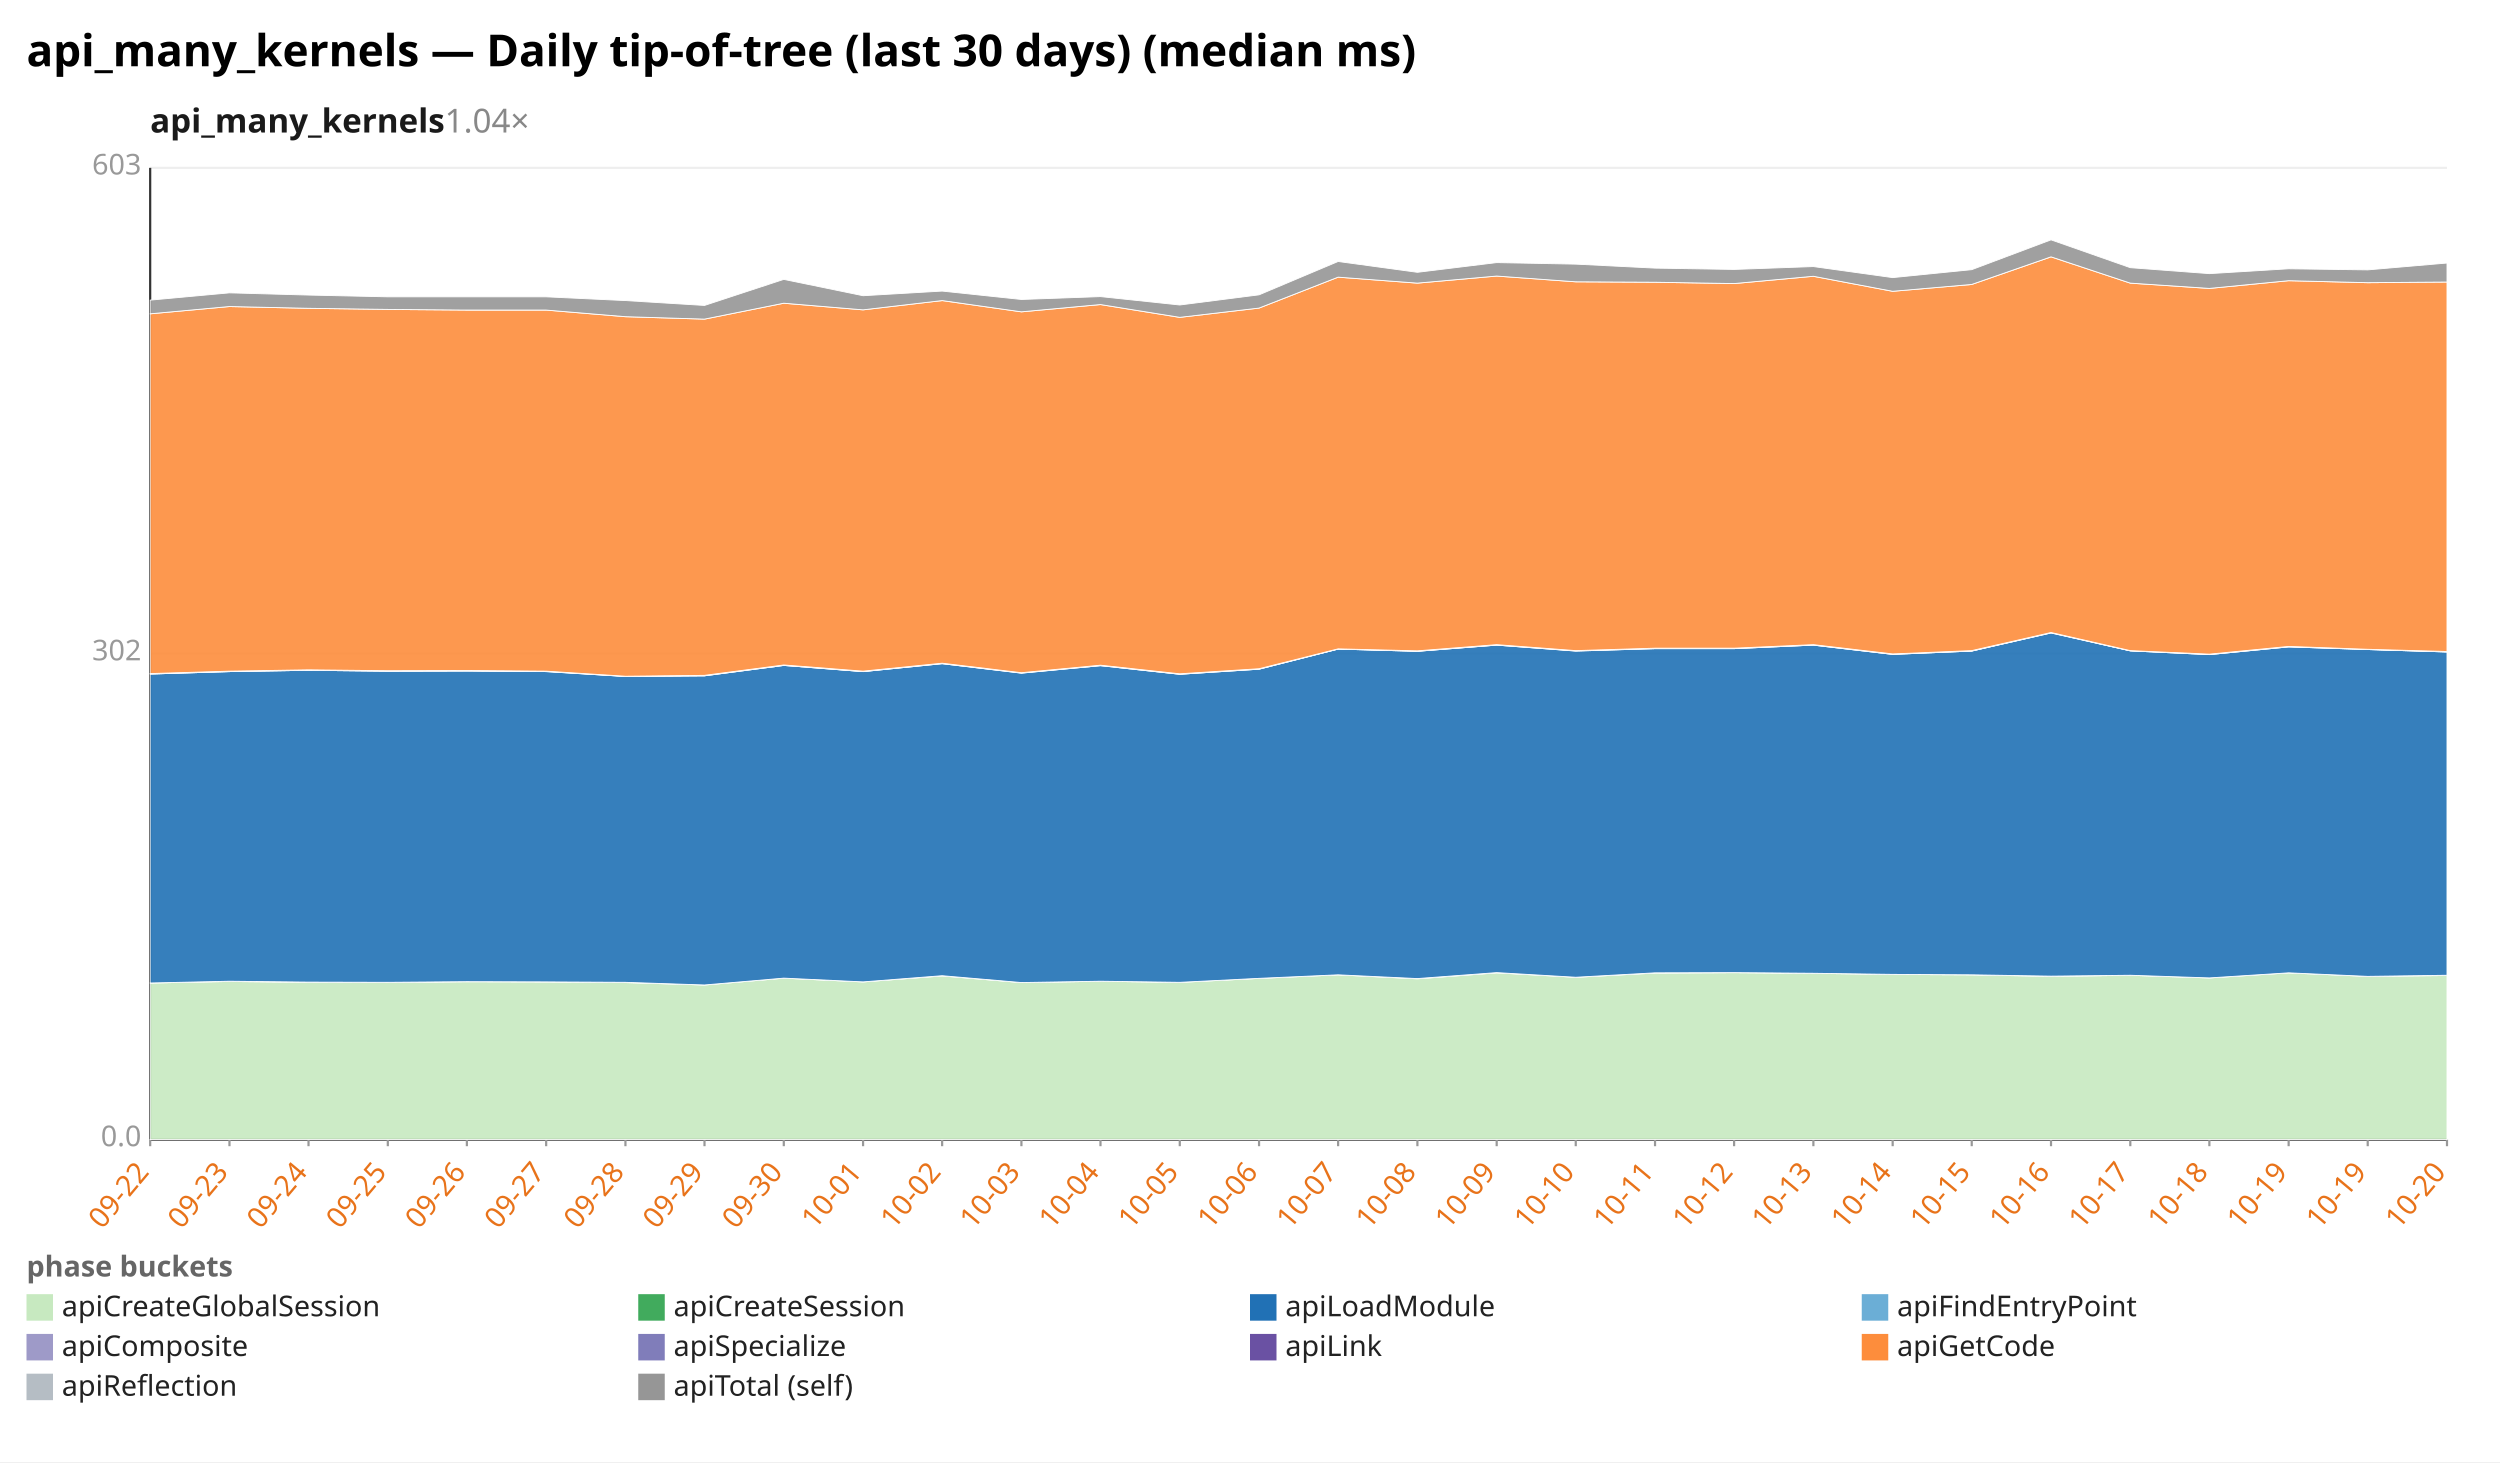
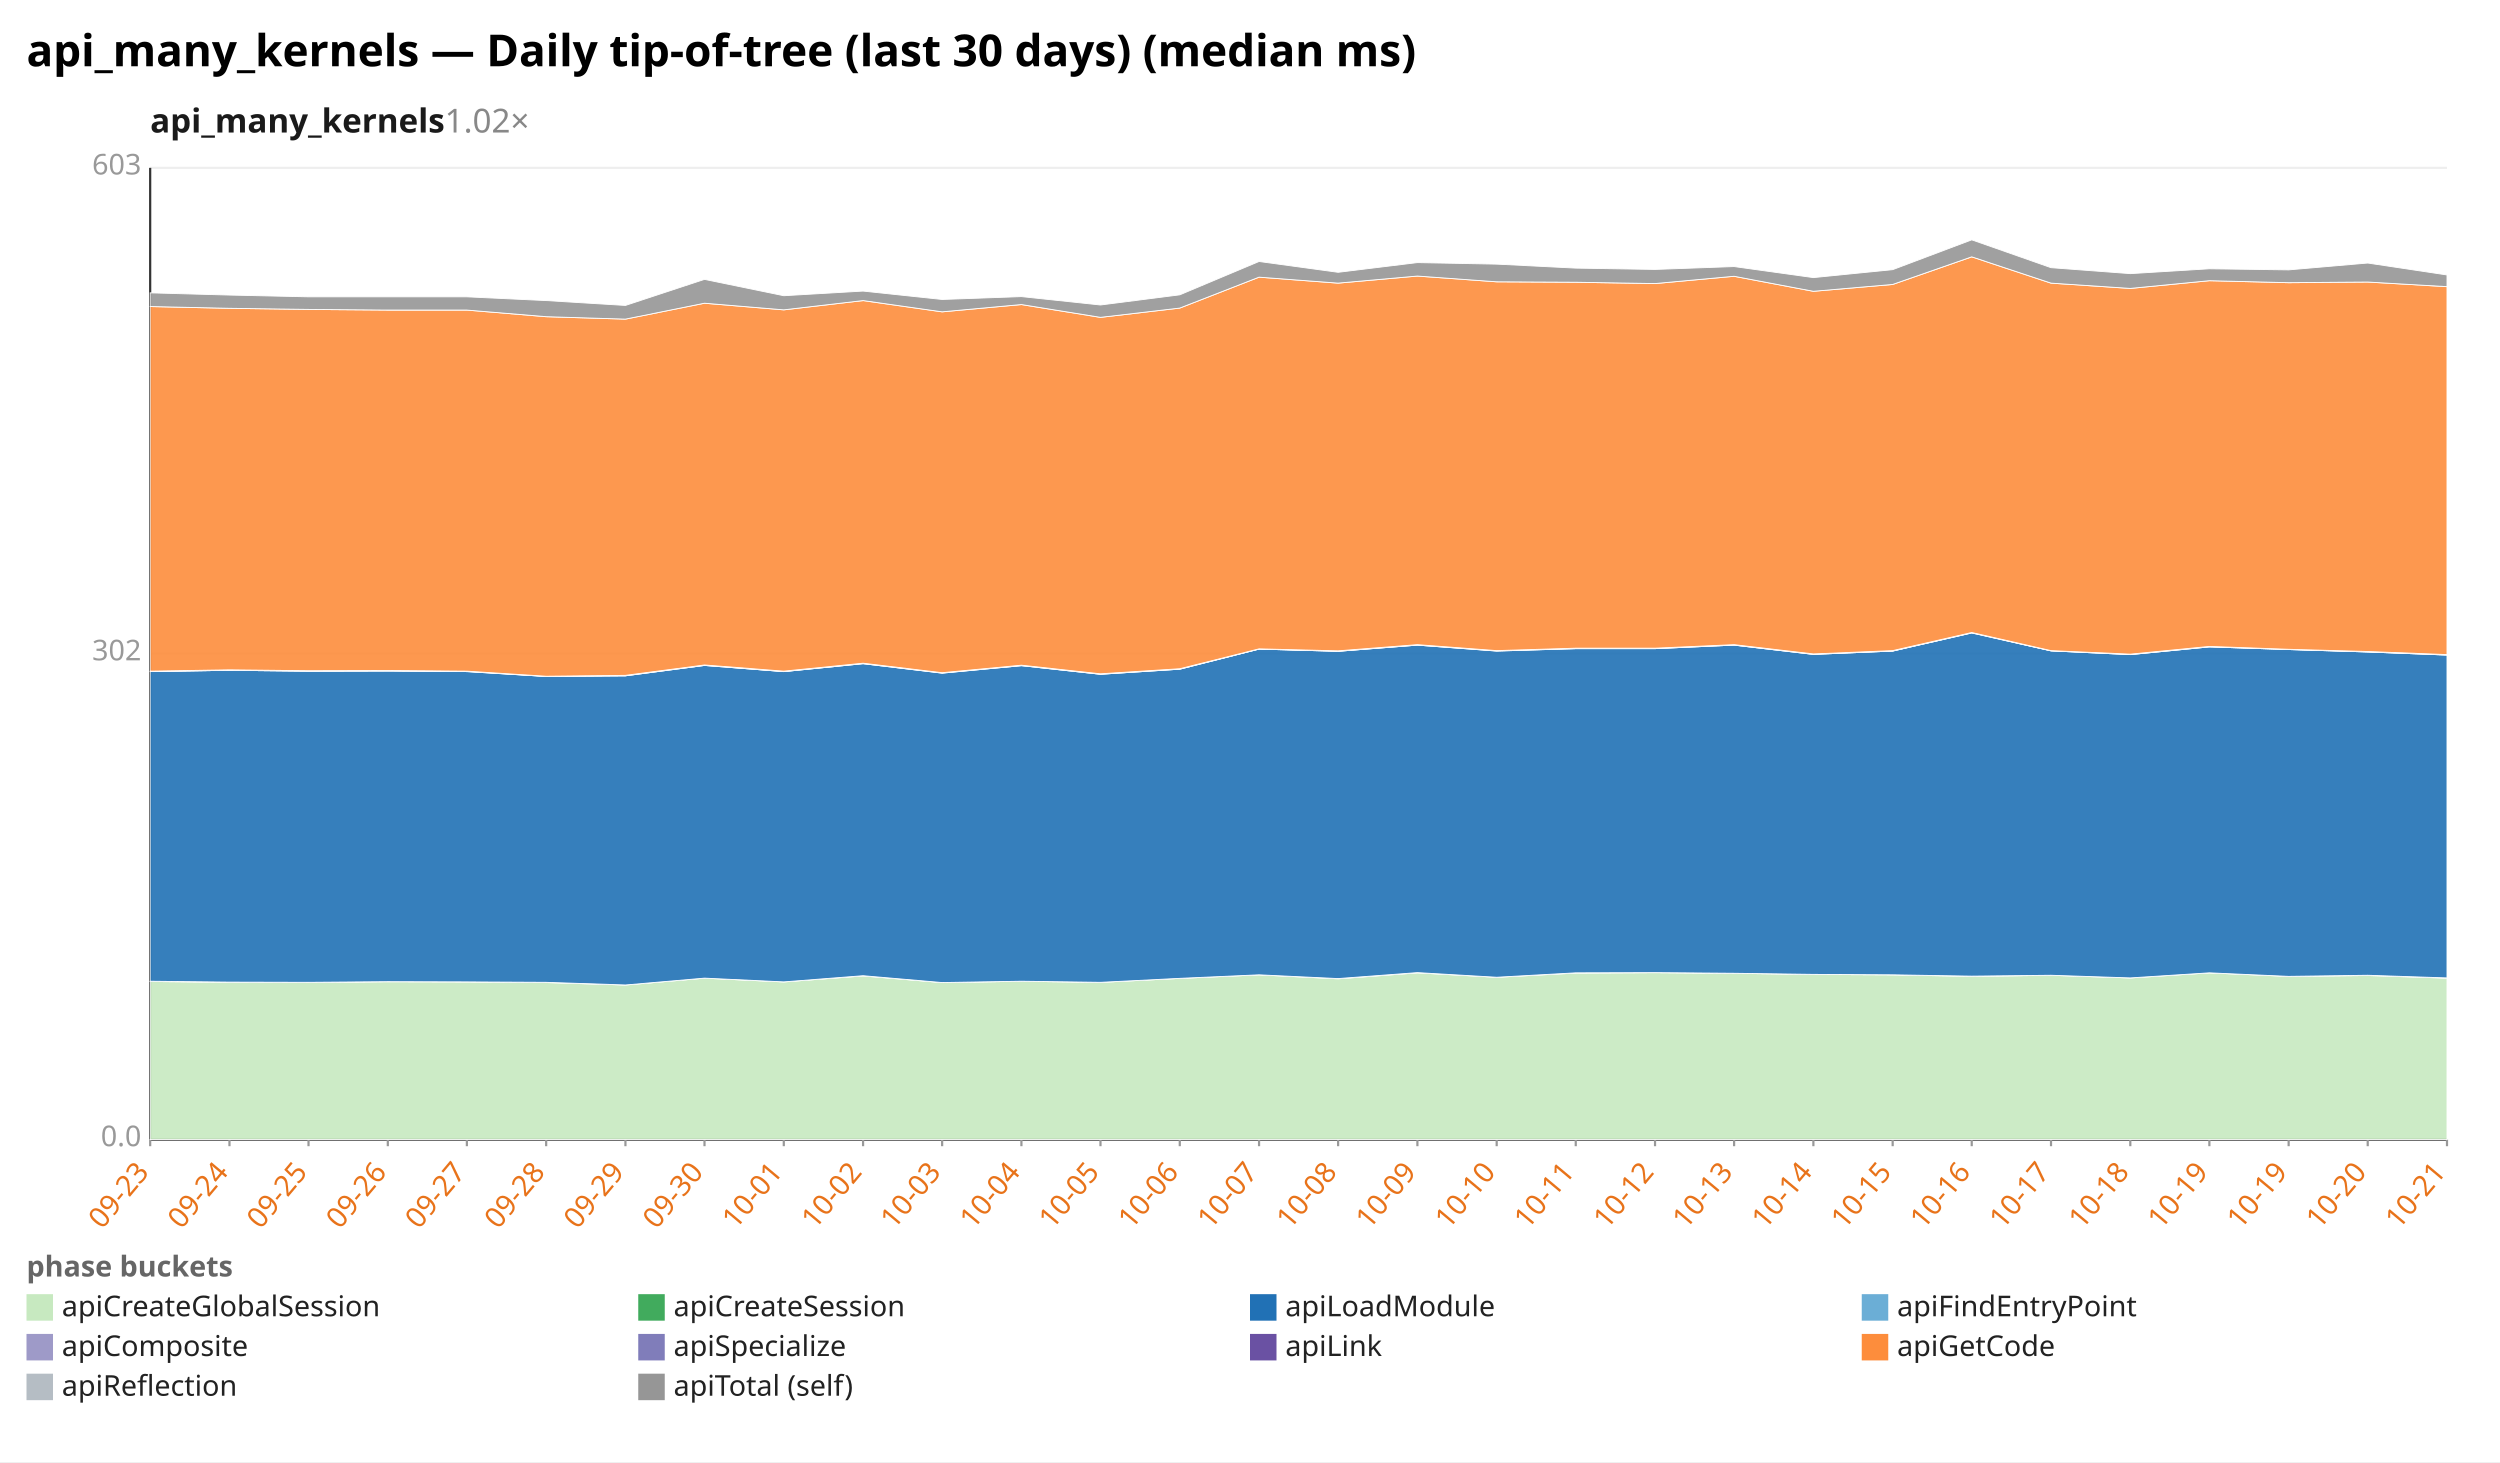
<svg xmlns="http://www.w3.org/2000/svg" width="1132" height="662" viewBox="0 0 1132 662" preserveAspectRatio="xMidYMid meet" font-family="sans-serif" font-size="13">
  <rect width="1132" height="662" fill="white" />
  <text x="12" y="30" font-size="20" font-weight="bold">api_many_kernels — Daily tip-of-tree (last 30 days) (median ms)</text>
-   <text x="68" y="60" font-size="15" font-weight="600" fill="#1a1a1a">api_many_kernels<tspan fill="#888" font-weight="400" text-decoration="none">  1.04×</tspan>
+   <text x="68" y="60" font-size="15" font-weight="600" fill="#1a1a1a">api_many_kernels<tspan fill="#888" font-weight="400" text-decoration="none">  1.02×</tspan>
  </text>
  <line x1="68.0" y1="516.0" x2="1108.0" y2="516.0" stroke="#eee" />
  <text x="64.0" y="519.0" text-anchor="end" fill="#999">0.0</text>
  <line x1="68.0" y1="296.0" x2="1108.0" y2="296.0" stroke="#eee" />
  <text x="64.0" y="299.0" text-anchor="end" fill="#999">302</text>
  <line x1="68.0" y1="76.0" x2="1108.0" y2="76.0" stroke="#eee" />
  <text x="64.0" y="79.0" text-anchor="end" fill="#999">603</text>
  <line x1="68.0" y1="76.0" x2="68.0" y2="516.0" stroke="#333" />
  <line x1="68.0" y1="516.0" x2="1108.0" y2="516.0" stroke="#333" />
  <line x1="68.0" y1="516.0" x2="68.0" y2="519.0" stroke="#999" />
-   <text x="68.0" y="531.0" text-anchor="end" fill="#e8731a" transform="rotate(-50 68.0 531.0)">09-22</text>
+   <text x="68.0" y="531.0" text-anchor="end" fill="#e8731a" transform="rotate(-50 68.0 531.0)">09-23</text>
  <line x1="103.9" y1="516.0" x2="103.9" y2="519.0" stroke="#999" />
-   <text x="103.9" y="531.0" text-anchor="end" fill="#e8731a" transform="rotate(-50 103.9 531.0)">09-23</text>
+   <text x="103.9" y="531.0" text-anchor="end" fill="#e8731a" transform="rotate(-50 103.9 531.0)">09-24</text>
  <line x1="139.7" y1="516.0" x2="139.7" y2="519.0" stroke="#999" />
-   <text x="139.7" y="531.0" text-anchor="end" fill="#e8731a" transform="rotate(-50 139.7 531.0)">09-24</text>
+   <text x="139.7" y="531.0" text-anchor="end" fill="#e8731a" transform="rotate(-50 139.7 531.0)">09-25</text>
  <line x1="175.6" y1="516.0" x2="175.6" y2="519.0" stroke="#999" />
-   <text x="175.6" y="531.0" text-anchor="end" fill="#e8731a" transform="rotate(-50 175.6 531.0)">09-25</text>
+   <text x="175.6" y="531.0" text-anchor="end" fill="#e8731a" transform="rotate(-50 175.6 531.0)">09-26</text>
  <line x1="211.4" y1="516.0" x2="211.4" y2="519.0" stroke="#999" />
-   <text x="211.4" y="531.0" text-anchor="end" fill="#e8731a" transform="rotate(-50 211.4 531.0)">09-26</text>
+   <text x="211.4" y="531.0" text-anchor="end" fill="#e8731a" transform="rotate(-50 211.4 531.0)">09-27</text>
  <line x1="247.3" y1="516.0" x2="247.3" y2="519.0" stroke="#999" />
-   <text x="247.3" y="531.0" text-anchor="end" fill="#e8731a" transform="rotate(-50 247.3 531.0)">09-27</text>
+   <text x="247.3" y="531.0" text-anchor="end" fill="#e8731a" transform="rotate(-50 247.3 531.0)">09-28</text>
  <line x1="283.2" y1="516.0" x2="283.2" y2="519.0" stroke="#999" />
-   <text x="283.2" y="531.0" text-anchor="end" fill="#e8731a" transform="rotate(-50 283.2 531.0)">09-28</text>
+   <text x="283.2" y="531.0" text-anchor="end" fill="#e8731a" transform="rotate(-50 283.2 531.0)">09-29</text>
  <line x1="319.0" y1="516.0" x2="319.0" y2="519.0" stroke="#999" />
-   <text x="319.0" y="531.0" text-anchor="end" fill="#e8731a" transform="rotate(-50 319.0 531.0)">09-29</text>
+   <text x="319.0" y="531.0" text-anchor="end" fill="#e8731a" transform="rotate(-50 319.0 531.0)">09-30</text>
  <line x1="354.9" y1="516.0" x2="354.9" y2="519.0" stroke="#999" />
-   <text x="354.9" y="531.0" text-anchor="end" fill="#e8731a" transform="rotate(-50 354.9 531.0)">09-30</text>
+   <text x="354.9" y="531.0" text-anchor="end" fill="#e8731a" transform="rotate(-50 354.9 531.0)">10-01</text>
  <line x1="390.8" y1="516.0" x2="390.8" y2="519.0" stroke="#999" />
-   <text x="390.8" y="531.0" text-anchor="end" fill="#e8731a" transform="rotate(-50 390.8 531.0)">10-01</text>
+   <text x="390.8" y="531.0" text-anchor="end" fill="#e8731a" transform="rotate(-50 390.8 531.0)">10-02</text>
  <line x1="426.6" y1="516.0" x2="426.6" y2="519.0" stroke="#999" />
-   <text x="426.6" y="531.0" text-anchor="end" fill="#e8731a" transform="rotate(-50 426.6 531.0)">10-02</text>
+   <text x="426.6" y="531.0" text-anchor="end" fill="#e8731a" transform="rotate(-50 426.6 531.0)">10-03</text>
  <line x1="462.5" y1="516.0" x2="462.5" y2="519.0" stroke="#999" />
-   <text x="462.5" y="531.0" text-anchor="end" fill="#e8731a" transform="rotate(-50 462.5 531.0)">10-03</text>
+   <text x="462.5" y="531.0" text-anchor="end" fill="#e8731a" transform="rotate(-50 462.5 531.0)">10-04</text>
  <line x1="498.3" y1="516.0" x2="498.3" y2="519.0" stroke="#999" />
-   <text x="498.3" y="531.0" text-anchor="end" fill="#e8731a" transform="rotate(-50 498.3 531.0)">10-04</text>
+   <text x="498.3" y="531.0" text-anchor="end" fill="#e8731a" transform="rotate(-50 498.3 531.0)">10-05</text>
  <line x1="534.2" y1="516.0" x2="534.2" y2="519.0" stroke="#999" />
-   <text x="534.2" y="531.0" text-anchor="end" fill="#e8731a" transform="rotate(-50 534.2 531.0)">10-05</text>
+   <text x="534.2" y="531.0" text-anchor="end" fill="#e8731a" transform="rotate(-50 534.2 531.0)">10-06</text>
  <line x1="570.1" y1="516.0" x2="570.1" y2="519.0" stroke="#999" />
-   <text x="570.1" y="531.0" text-anchor="end" fill="#e8731a" transform="rotate(-50 570.1 531.0)">10-06</text>
+   <text x="570.1" y="531.0" text-anchor="end" fill="#e8731a" transform="rotate(-50 570.1 531.0)">10-07</text>
  <line x1="605.9" y1="516.0" x2="605.9" y2="519.0" stroke="#999" />
-   <text x="605.9" y="531.0" text-anchor="end" fill="#e8731a" transform="rotate(-50 605.9 531.0)">10-07</text>
+   <text x="605.9" y="531.0" text-anchor="end" fill="#e8731a" transform="rotate(-50 605.9 531.0)">10-08</text>
  <line x1="641.8" y1="516.0" x2="641.8" y2="519.0" stroke="#999" />
-   <text x="641.8" y="531.0" text-anchor="end" fill="#e8731a" transform="rotate(-50 641.8 531.0)">10-08</text>
+   <text x="641.8" y="531.0" text-anchor="end" fill="#e8731a" transform="rotate(-50 641.8 531.0)">10-09</text>
  <line x1="677.7" y1="516.0" x2="677.7" y2="519.0" stroke="#999" />
-   <text x="677.7" y="531.0" text-anchor="end" fill="#e8731a" transform="rotate(-50 677.7 531.0)">10-09</text>
+   <text x="677.7" y="531.0" text-anchor="end" fill="#e8731a" transform="rotate(-50 677.7 531.0)">10-10</text>
  <line x1="713.5" y1="516.0" x2="713.5" y2="519.0" stroke="#999" />
-   <text x="713.5" y="531.0" text-anchor="end" fill="#e8731a" transform="rotate(-50 713.5 531.0)">10-10</text>
+   <text x="713.5" y="531.0" text-anchor="end" fill="#e8731a" transform="rotate(-50 713.5 531.0)">10-11</text>
  <line x1="749.4" y1="516.0" x2="749.4" y2="519.0" stroke="#999" />
-   <text x="749.4" y="531.0" text-anchor="end" fill="#e8731a" transform="rotate(-50 749.4 531.0)">10-11</text>
+   <text x="749.4" y="531.0" text-anchor="end" fill="#e8731a" transform="rotate(-50 749.4 531.0)">10-12</text>
  <line x1="785.2" y1="516.0" x2="785.2" y2="519.0" stroke="#999" />
-   <text x="785.2" y="531.0" text-anchor="end" fill="#e8731a" transform="rotate(-50 785.2 531.0)">10-12</text>
+   <text x="785.2" y="531.0" text-anchor="end" fill="#e8731a" transform="rotate(-50 785.2 531.0)">10-13</text>
  <line x1="821.1" y1="516.0" x2="821.1" y2="519.0" stroke="#999" />
-   <text x="821.1" y="531.0" text-anchor="end" fill="#e8731a" transform="rotate(-50 821.1 531.0)">10-13</text>
+   <text x="821.1" y="531.0" text-anchor="end" fill="#e8731a" transform="rotate(-50 821.1 531.0)">10-14</text>
  <line x1="857.0" y1="516.0" x2="857.0" y2="519.0" stroke="#999" />
-   <text x="857.0" y="531.0" text-anchor="end" fill="#e8731a" transform="rotate(-50 857.0 531.0)">10-14</text>
+   <text x="857.0" y="531.0" text-anchor="end" fill="#e8731a" transform="rotate(-50 857.0 531.0)">10-15</text>
  <line x1="892.8" y1="516.0" x2="892.8" y2="519.0" stroke="#999" />
-   <text x="892.8" y="531.0" text-anchor="end" fill="#e8731a" transform="rotate(-50 892.8 531.0)">10-15</text>
+   <text x="892.8" y="531.0" text-anchor="end" fill="#e8731a" transform="rotate(-50 892.8 531.0)">10-16</text>
  <line x1="928.7" y1="516.0" x2="928.7" y2="519.0" stroke="#999" />
-   <text x="928.7" y="531.0" text-anchor="end" fill="#e8731a" transform="rotate(-50 928.7 531.0)">10-16</text>
+   <text x="928.7" y="531.0" text-anchor="end" fill="#e8731a" transform="rotate(-50 928.7 531.0)">10-17</text>
  <line x1="964.6" y1="516.0" x2="964.6" y2="519.0" stroke="#999" />
-   <text x="964.6" y="531.0" text-anchor="end" fill="#e8731a" transform="rotate(-50 964.6 531.0)">10-17</text>
+   <text x="964.6" y="531.0" text-anchor="end" fill="#e8731a" transform="rotate(-50 964.6 531.0)">10-18</text>
  <line x1="1000.4" y1="516.0" x2="1000.4" y2="519.0" stroke="#999" />
-   <text x="1000.4" y="531.0" text-anchor="end" fill="#e8731a" transform="rotate(-50 1000.4 531.0)">10-18</text>
+   <text x="1000.4" y="531.0" text-anchor="end" fill="#e8731a" transform="rotate(-50 1000.4 531.0)">10-19</text>
  <line x1="1036.3" y1="516.0" x2="1036.3" y2="519.0" stroke="#999" />
  <text x="1036.3" y="531.0" text-anchor="end" fill="#e8731a" transform="rotate(-50 1036.3 531.0)">10-19</text>
  <line x1="1072.1" y1="516.0" x2="1072.1" y2="519.0" stroke="#999" />
-   <text x="1072.1" y="531.0" text-anchor="end" fill="#e8731a" transform="rotate(-50 1072.1 531.0)">10-19</text>
+   <text x="1072.1" y="531.0" text-anchor="end" fill="#e8731a" transform="rotate(-50 1072.1 531.0)">10-20</text>
  <line x1="1108.0" y1="516.0" x2="1108.0" y2="519.0" stroke="#999" />
-   <text x="1108.0" y="531.0" text-anchor="end" fill="#e8731a" transform="rotate(-50 1108.0 531.0)">10-20</text>
-   <polygon points="68.0,445.1 103.9,444.4 139.7,444.8 175.6,444.9 211.4,444.5 247.3,444.6 283.2,444.9 319.0,446.0 354.9,442.9 390.8,444.6 426.6,441.9 462.5,444.9 498.3,444.3 534.2,444.8 570.1,443.0 605.9,441.4 641.8,443.2 677.7,440.5 713.5,442.5 749.4,440.6 785.2,440.4 821.1,440.7 857.0,441.2 892.8,441.4 928.7,442.1 964.6,441.6 1000.4,442.8 1036.3,440.5 1072.1,442.1 1108.0,441.7 1108.0,516.0 1072.1,516.0 1036.3,516.0 1000.4,516.0 964.6,516.0 928.7,516.0 892.8,516.0 857.0,516.0 821.1,516.0 785.2,516.0 749.4,516.0 713.5,516.0 677.7,516.0 641.8,516.0 605.9,516.0 570.1,516.0 534.2,516.0 498.3,516.0 462.5,516.0 426.6,516.0 390.8,516.0 354.9,516.0 319.0,516.0 283.2,516.0 247.3,516.0 211.4,516.0 175.6,516.0 139.7,516.0 103.9,516.0 68.0,516.0" fill="#c7e9c0" fill-opacity="0.9" stroke="#fff" stroke-width="0.4" />
-   <polygon points="68.0,445.1 103.9,444.3 139.7,444.7 175.6,444.8 211.4,444.5 247.3,444.6 283.2,444.8 319.0,446.0 354.9,442.9 390.8,444.6 426.6,441.8 462.5,444.9 498.3,444.3 534.2,444.8 570.1,443.0 605.9,441.4 641.8,443.1 677.7,440.4 713.5,442.5 749.4,440.5 785.2,440.4 821.1,440.7 857.0,441.2 892.8,441.4 928.7,442.0 964.6,441.6 1000.4,442.8 1036.3,440.5 1072.1,442.1 1108.0,441.6 1108.0,441.7 1072.1,442.1 1036.3,440.5 1000.4,442.8 964.6,441.6 928.7,442.1 892.8,441.4 857.0,441.2 821.1,440.7 785.2,440.4 749.4,440.6 713.5,442.5 677.7,440.5 641.8,443.2 605.9,441.4 570.1,443.0 534.2,444.8 498.3,444.3 462.5,444.9 426.6,441.9 390.8,444.6 354.9,442.9 319.0,446.0 283.2,444.9 247.3,444.6 211.4,444.5 175.6,444.9 139.7,444.8 103.9,444.4 68.0,445.1" fill="#41ab5d" fill-opacity="0.9" stroke="#fff" stroke-width="0.4" />
-   <polygon points="68.0,305.2 103.9,304.1 139.7,303.5 175.6,303.9 211.4,303.8 247.3,304.1 283.2,306.3 319.0,306.0 354.9,301.3 390.8,304.1 426.6,300.5 462.5,304.8 498.3,301.4 534.2,305.3 570.1,303.0 605.9,293.9 641.8,294.9 677.7,292.1 713.5,294.8 749.4,293.7 785.2,293.7 821.1,292.1 857.0,296.3 892.8,294.8 928.7,286.6 964.6,294.7 1000.4,296.4 1036.3,292.9 1072.1,294.1 1108.0,295.2 1108.0,441.6 1072.1,442.1 1036.3,440.5 1000.4,442.8 964.6,441.6 928.7,442.0 892.8,441.4 857.0,441.2 821.1,440.7 785.2,440.4 749.4,440.5 713.5,442.5 677.7,440.4 641.8,443.1 605.9,441.4 570.1,443.0 534.2,444.8 498.3,444.3 462.5,444.9 426.6,441.8 390.8,444.6 354.9,442.9 319.0,446.0 283.2,444.8 247.3,444.6 211.4,444.5 175.6,444.8 139.7,444.7 103.9,444.3 68.0,445.1" fill="#2171b5" fill-opacity="0.9" stroke="#fff" stroke-width="0.4" />
-   <polygon points="68.0,305.2 103.9,304.1 139.7,303.5 175.6,303.9 211.4,303.8 247.3,304.0 283.2,306.3 319.0,306.0 354.9,301.3 390.8,304.1 426.6,300.5 462.5,304.7 498.3,301.4 534.2,305.3 570.1,303.0 605.9,293.9 641.8,294.9 677.7,292.1 713.5,294.7 749.4,293.7 785.2,293.7 821.1,292.1 857.0,296.3 892.8,294.8 928.7,286.5 964.6,294.7 1000.4,296.4 1036.3,292.9 1072.1,294.1 1108.0,295.2 1108.0,295.2 1072.1,294.1 1036.3,292.9 1000.4,296.4 964.6,294.7 928.7,286.6 892.8,294.8 857.0,296.3 821.1,292.1 785.2,293.7 749.4,293.7 713.5,294.8 677.7,292.1 641.8,294.9 605.9,293.9 570.1,303.0 534.2,305.3 498.3,301.4 462.5,304.8 426.6,300.5 390.8,304.1 354.9,301.3 319.0,306.0 283.2,306.3 247.3,304.1 211.4,303.8 175.6,303.9 139.7,303.5 103.9,304.1 68.0,305.2" fill="#6baed6" fill-opacity="0.9" stroke="#fff" stroke-width="0.4" />
-   <polygon points="68.0,305.0 103.9,303.9 139.7,303.4 175.6,303.8 211.4,303.7 247.3,303.9 283.2,306.2 319.0,305.8 354.9,301.1 390.8,304.0 426.6,300.3 462.5,304.6 498.3,301.2 534.2,305.1 570.1,302.8 605.9,293.8 641.8,294.8 677.7,291.9 713.5,294.6 749.4,293.5 785.2,293.5 821.1,291.9 857.0,296.1 892.8,294.7 928.7,286.4 964.6,294.6 1000.4,296.2 1036.3,292.7 1072.1,294.0 1108.0,295.1 1108.0,295.2 1072.1,294.1 1036.3,292.9 1000.4,296.4 964.6,294.7 928.7,286.5 892.8,294.8 857.0,296.3 821.1,292.1 785.2,293.7 749.4,293.7 713.5,294.7 677.7,292.1 641.8,294.9 605.9,293.9 570.1,303.0 534.2,305.3 498.3,301.4 462.5,304.7 426.6,300.5 390.8,304.1 354.9,301.3 319.0,306.0 283.2,306.3 247.3,304.0 211.4,303.8 175.6,303.9 139.7,303.5 103.9,304.1 68.0,305.2" fill="#9e9ac8" fill-opacity="0.9" stroke="#fff" stroke-width="0.4" />
-   <polygon points="68.0,305.0 103.9,303.9 139.7,303.3 175.6,303.7 211.4,303.6 247.3,303.9 283.2,306.2 319.0,305.8 354.9,301.1 390.8,303.9 426.6,300.3 462.5,304.6 498.3,301.2 534.2,305.1 570.1,302.8 605.9,293.8 641.8,294.7 677.7,291.9 713.5,294.6 749.4,293.5 785.2,293.5 821.1,291.9 857.0,296.1 892.8,294.6 928.7,286.4 964.6,294.6 1000.4,296.2 1036.3,292.7 1072.1,294.0 1108.0,295.0 1108.0,295.1 1072.1,294.0 1036.3,292.7 1000.4,296.2 964.6,294.6 928.7,286.4 892.8,294.7 857.0,296.1 821.1,291.9 785.2,293.5 749.4,293.5 713.5,294.6 677.7,291.9 641.8,294.8 605.9,293.8 570.1,302.8 534.2,305.1 498.3,301.2 462.5,304.6 426.6,300.3 390.8,304.0 354.9,301.1 319.0,305.8 283.2,306.2 247.3,303.9 211.4,303.7 175.6,303.8 139.7,303.4 103.9,303.9 68.0,305.0" fill="#6a51a3" fill-opacity="0.9" stroke="#fff" stroke-width="0.4" />
-   <polygon points="68.0,142.1 103.9,138.8 139.7,139.6 175.6,140.1 211.4,140.4 247.3,140.4 283.2,143.4 319.0,144.5 354.9,137.3 390.8,140.3 426.6,136.1 462.5,141.2 498.3,137.9 534.2,143.7 570.1,139.5 605.9,125.5 641.8,128.2 677.7,125.0 713.5,127.6 749.4,127.8 785.2,128.4 821.1,125.1 857.0,131.9 892.8,128.8 928.7,116.3 964.6,128.2 1000.4,130.6 1036.3,127.1 1072.1,128.0 1108.0,127.7 1108.0,295.0 1072.1,294.0 1036.3,292.7 1000.4,296.2 964.6,294.6 928.7,286.4 892.8,294.6 857.0,296.1 821.1,291.9 785.2,293.5 749.4,293.5 713.5,294.6 677.7,291.9 641.8,294.7 605.9,293.8 570.1,302.8 534.2,305.1 498.3,301.2 462.5,304.6 426.6,300.3 390.8,303.9 354.9,301.1 319.0,305.8 283.2,306.2 247.3,303.9 211.4,303.6 175.6,303.7 139.7,303.3 103.9,303.9 68.0,305.0" fill="#fd8d3c" fill-opacity="0.9" stroke="#fff" stroke-width="0.4" />
-   <polygon points="68.0,135.9 103.9,132.6 139.7,133.6 175.6,134.4 211.4,134.4 247.3,134.4 283.2,136.1 319.0,138.3 354.9,126.5 390.8,133.9 426.6,131.8 462.5,135.6 498.3,134.3 534.2,138.1 570.1,133.5 605.9,118.4 641.8,123.3 677.7,118.9 713.5,119.6 749.4,121.4 785.2,122.0 821.1,120.7 857.0,125.7 892.8,122.1 928.7,108.6 964.6,121.2 1000.4,123.9 1036.3,121.7 1072.1,122.2 1108.0,119.1 1108.0,127.7 1072.1,128.0 1036.3,127.1 1000.4,130.6 964.6,128.2 928.7,116.3 892.8,128.8 857.0,131.9 821.1,125.1 785.2,128.4 749.4,127.8 713.5,127.6 677.7,125.0 641.8,128.2 605.9,125.5 570.1,139.5 534.2,143.7 498.3,137.9 462.5,141.2 426.6,136.1 390.8,140.3 354.9,137.3 319.0,144.5 283.2,143.4 247.3,140.4 211.4,140.4 175.6,140.1 139.7,139.6 103.9,138.8 68.0,142.1" fill="#969696" fill-opacity="0.9" stroke="#fff" stroke-width="0.4" />
+   <text x="1108.0" y="531.0" text-anchor="end" fill="#e8731a" transform="rotate(-50 1108.0 531.0)">10-21</text>
+   <polygon points="68.0,444.4 103.9,444.8 139.7,444.9 175.6,444.5 211.4,444.6 247.3,444.9 283.2,446.0 319.0,442.9 354.9,444.6 390.8,441.9 426.6,444.9 462.5,444.3 498.3,444.8 534.2,443.0 570.1,441.4 605.9,443.2 641.8,440.5 677.7,442.5 713.5,440.6 749.4,440.4 785.2,440.7 821.1,441.2 857.0,441.4 892.8,442.1 928.7,441.6 964.6,442.8 1000.4,440.5 1036.3,442.1 1072.1,441.7 1108.0,442.9 1108.0,516.0 1072.1,516.0 1036.3,516.0 1000.4,516.0 964.6,516.0 928.7,516.0 892.8,516.0 857.0,516.0 821.1,516.0 785.2,516.0 749.4,516.0 713.5,516.0 677.7,516.0 641.8,516.0 605.9,516.0 570.1,516.0 534.2,516.0 498.3,516.0 462.5,516.0 426.6,516.0 390.8,516.0 354.9,516.0 319.0,516.0 283.2,516.0 247.3,516.0 211.4,516.0 175.6,516.0 139.7,516.0 103.9,516.0 68.0,516.0" fill="#c7e9c0" fill-opacity="0.9" stroke="#fff" stroke-width="0.4" />
+   <polygon points="68.0,444.3 103.9,444.7 139.7,444.8 175.6,444.5 211.4,444.6 247.3,444.8 283.2,446.0 319.0,442.9 354.9,444.6 390.8,441.8 426.6,444.9 462.5,444.3 498.3,444.8 534.2,443.0 570.1,441.4 605.9,443.1 641.8,440.4 677.7,442.5 713.5,440.5 749.4,440.4 785.2,440.7 821.1,441.2 857.0,441.4 892.8,442.0 928.7,441.6 964.6,442.8 1000.4,440.5 1036.3,442.1 1072.1,441.6 1108.0,442.8 1108.0,442.9 1072.1,441.7 1036.3,442.1 1000.4,440.5 964.6,442.8 928.7,441.6 892.8,442.1 857.0,441.4 821.1,441.2 785.2,440.7 749.4,440.4 713.5,440.6 677.7,442.5 641.8,440.5 605.9,443.2 570.1,441.4 534.2,443.0 498.3,444.8 462.5,444.3 426.6,444.9 390.8,441.9 354.9,444.6 319.0,442.9 283.2,446.0 247.3,444.9 211.4,444.6 175.6,444.5 139.7,444.9 103.9,444.8 68.0,444.4" fill="#41ab5d" fill-opacity="0.9" stroke="#fff" stroke-width="0.4" />
+   <polygon points="68.0,304.1 103.9,303.5 139.7,303.9 175.6,303.8 211.4,304.1 247.3,306.3 283.2,306.0 319.0,301.3 354.9,304.1 390.8,300.5 426.6,304.8 462.5,301.4 498.3,305.3 534.2,303.0 570.1,293.9 605.9,294.9 641.8,292.1 677.7,294.8 713.5,293.7 749.4,293.7 785.2,292.1 821.1,296.3 857.0,294.8 892.8,286.6 928.7,294.7 964.6,296.4 1000.4,292.9 1036.3,294.1 1072.1,295.2 1108.0,296.6 1108.0,442.8 1072.1,441.6 1036.3,442.1 1000.4,440.5 964.6,442.8 928.7,441.6 892.8,442.0 857.0,441.4 821.1,441.2 785.2,440.7 749.4,440.4 713.5,440.5 677.7,442.5 641.8,440.4 605.9,443.1 570.1,441.4 534.2,443.0 498.3,444.8 462.5,444.3 426.6,444.9 390.8,441.8 354.9,444.6 319.0,442.9 283.2,446.0 247.3,444.8 211.4,444.6 175.6,444.5 139.7,444.8 103.9,444.7 68.0,444.3" fill="#2171b5" fill-opacity="0.9" stroke="#fff" stroke-width="0.4" />
+   <polygon points="68.0,304.1 103.9,303.5 139.7,303.9 175.6,303.8 211.4,304.0 247.3,306.3 283.2,306.0 319.0,301.3 354.9,304.1 390.8,300.5 426.6,304.7 462.5,301.4 498.3,305.3 534.2,303.0 570.1,293.9 605.9,294.9 641.8,292.1 677.7,294.7 713.5,293.7 749.4,293.7 785.2,292.1 821.1,296.3 857.0,294.8 892.8,286.5 928.7,294.7 964.6,296.4 1000.4,292.9 1036.3,294.1 1072.1,295.2 1108.0,296.6 1108.0,296.6 1072.1,295.2 1036.3,294.1 1000.4,292.9 964.6,296.4 928.7,294.7 892.8,286.6 857.0,294.8 821.1,296.3 785.2,292.1 749.4,293.7 713.5,293.7 677.7,294.8 641.8,292.1 605.9,294.9 570.1,293.9 534.2,303.0 498.3,305.3 462.5,301.4 426.6,304.8 390.8,300.5 354.9,304.1 319.0,301.3 283.2,306.0 247.3,306.3 211.4,304.1 175.6,303.8 139.7,303.9 103.9,303.5 68.0,304.1" fill="#6baed6" fill-opacity="0.9" stroke="#fff" stroke-width="0.4" />
+   <polygon points="68.0,303.9 103.9,303.4 139.7,303.8 175.6,303.7 211.4,303.9 247.3,306.2 283.2,305.8 319.0,301.1 354.9,304.0 390.8,300.3 426.6,304.6 462.5,301.2 498.3,305.1 534.2,302.8 570.1,293.8 605.9,294.8 641.8,291.9 677.7,294.6 713.5,293.5 749.4,293.5 785.2,291.9 821.1,296.1 857.0,294.7 892.8,286.4 928.7,294.6 964.6,296.2 1000.4,292.7 1036.3,294.0 1072.1,295.1 1108.0,296.4 1108.0,296.6 1072.1,295.2 1036.3,294.1 1000.4,292.9 964.6,296.4 928.7,294.7 892.8,286.5 857.0,294.8 821.1,296.3 785.2,292.1 749.4,293.7 713.5,293.7 677.7,294.7 641.8,292.1 605.9,294.9 570.1,293.9 534.2,303.0 498.3,305.3 462.5,301.4 426.6,304.7 390.8,300.5 354.9,304.1 319.0,301.3 283.2,306.0 247.3,306.3 211.4,304.0 175.6,303.8 139.7,303.9 103.9,303.5 68.0,304.1" fill="#9e9ac8" fill-opacity="0.9" stroke="#fff" stroke-width="0.4" />
+   <polygon points="68.0,303.9 103.9,303.3 139.7,303.7 175.6,303.6 211.4,303.9 247.3,306.2 283.2,305.8 319.0,301.1 354.9,303.9 390.8,300.3 426.6,304.6 462.5,301.2 498.3,305.1 534.2,302.8 570.1,293.8 605.9,294.7 641.8,291.9 677.7,294.6 713.5,293.5 749.4,293.5 785.2,291.9 821.1,296.1 857.0,294.6 892.8,286.4 928.7,294.6 964.6,296.2 1000.4,292.7 1036.3,294.0 1072.1,295.0 1108.0,296.4 1108.0,296.4 1072.1,295.1 1036.3,294.0 1000.4,292.7 964.6,296.2 928.7,294.6 892.8,286.4 857.0,294.7 821.1,296.1 785.2,291.9 749.4,293.5 713.5,293.5 677.7,294.6 641.8,291.9 605.9,294.8 570.1,293.8 534.2,302.8 498.3,305.1 462.5,301.2 426.6,304.6 390.8,300.3 354.9,304.0 319.0,301.1 283.2,305.8 247.3,306.2 211.4,303.9 175.6,303.7 139.7,303.8 103.9,303.4 68.0,303.9" fill="#6a51a3" fill-opacity="0.9" stroke="#fff" stroke-width="0.4" />
+   <polygon points="68.0,138.8 103.9,139.6 139.7,140.1 175.6,140.4 211.4,140.4 247.3,143.4 283.2,144.5 319.0,137.3 354.9,140.3 390.8,136.1 426.6,141.2 462.5,137.9 498.3,143.7 534.2,139.5 570.1,125.5 605.9,128.2 641.8,125.0 677.7,127.6 713.5,127.8 749.4,128.4 785.2,125.1 821.1,131.9 857.0,128.8 892.8,116.3 928.7,128.2 964.6,130.6 1000.4,127.1 1036.3,128.0 1072.1,127.7 1108.0,129.8 1108.0,296.4 1072.1,295.0 1036.3,294.0 1000.4,292.7 964.6,296.2 928.7,294.6 892.8,286.4 857.0,294.6 821.1,296.1 785.2,291.9 749.4,293.5 713.5,293.5 677.7,294.6 641.8,291.9 605.9,294.7 570.1,293.8 534.2,302.8 498.3,305.1 462.5,301.2 426.6,304.6 390.8,300.3 354.9,303.9 319.0,301.1 283.2,305.8 247.3,306.2 211.4,303.9 175.6,303.6 139.7,303.7 103.9,303.3 68.0,303.9" fill="#fd8d3c" fill-opacity="0.9" stroke="#fff" stroke-width="0.4" />
+   <polygon points="68.0,132.6 103.9,133.6 139.7,134.4 175.6,134.4 211.4,134.4 247.3,136.1 283.2,138.3 319.0,126.5 354.9,133.9 390.8,131.8 426.6,135.6 462.5,134.3 498.3,138.1 534.2,133.5 570.1,118.4 605.9,123.3 641.8,118.9 677.7,119.6 713.5,121.4 749.4,122.0 785.2,120.7 821.1,125.7 857.0,122.1 892.8,108.6 928.7,121.2 964.6,123.9 1000.4,121.7 1036.3,122.2 1072.1,119.1 1108.0,124.5 1108.0,129.8 1072.1,127.7 1036.3,128.0 1000.4,127.1 964.6,130.6 928.7,128.2 892.8,116.3 857.0,128.8 821.1,131.9 785.2,125.1 749.4,128.4 713.5,127.8 677.7,127.6 641.8,125.0 605.9,128.2 570.1,125.5 534.2,139.5 498.3,143.7 462.5,137.9 426.6,141.2 390.8,136.1 354.9,140.3 319.0,137.3 283.2,144.5 247.3,143.4 211.4,140.4 175.6,140.4 139.7,140.1 103.9,139.6 68.0,138.8" fill="#969696" fill-opacity="0.9" stroke="#fff" stroke-width="0.4" />
  <text x="12" y="578" fill="#666" font-weight="600">phase buckets</text>
  <rect x="12" y="586" width="12" height="12" fill="#c7e9c0" />
  <text x="28" y="596" fill="#222">apiCreateGlobalSession</text>
  <rect x="289" y="586" width="12" height="12" fill="#41ab5d" />
  <text x="305" y="596" fill="#222">apiCreateSession</text>
  <rect x="566" y="586" width="12" height="12" fill="#2171b5" />
  <text x="582" y="596" fill="#222">apiLoadModule</text>
  <rect x="843" y="586" width="12" height="12" fill="#6baed6" />
  <text x="859" y="596" fill="#222">apiFindEntryPoint</text>
  <rect x="12" y="604" width="12" height="12" fill="#9e9ac8" />
  <text x="28" y="614" fill="#222">apiComposite</text>
  <rect x="289" y="604" width="12" height="12" fill="#807dba" />
  <text x="305" y="614" fill="#222">apiSpecialize</text>
  <rect x="566" y="604" width="12" height="12" fill="#6a51a3" />
  <text x="582" y="614" fill="#222">apiLink</text>
  <rect x="843" y="604" width="12" height="12" fill="#fd8d3c" />
  <text x="859" y="614" fill="#222">apiGetCode</text>
  <rect x="12" y="622" width="12" height="12" fill="#b5bdc4" />
  <text x="28" y="632" fill="#222">apiReflection</text>
  <rect x="289" y="622" width="12" height="12" fill="#969696" />
  <text x="305" y="632" fill="#222">apiTotal (self)</text>
</svg>
